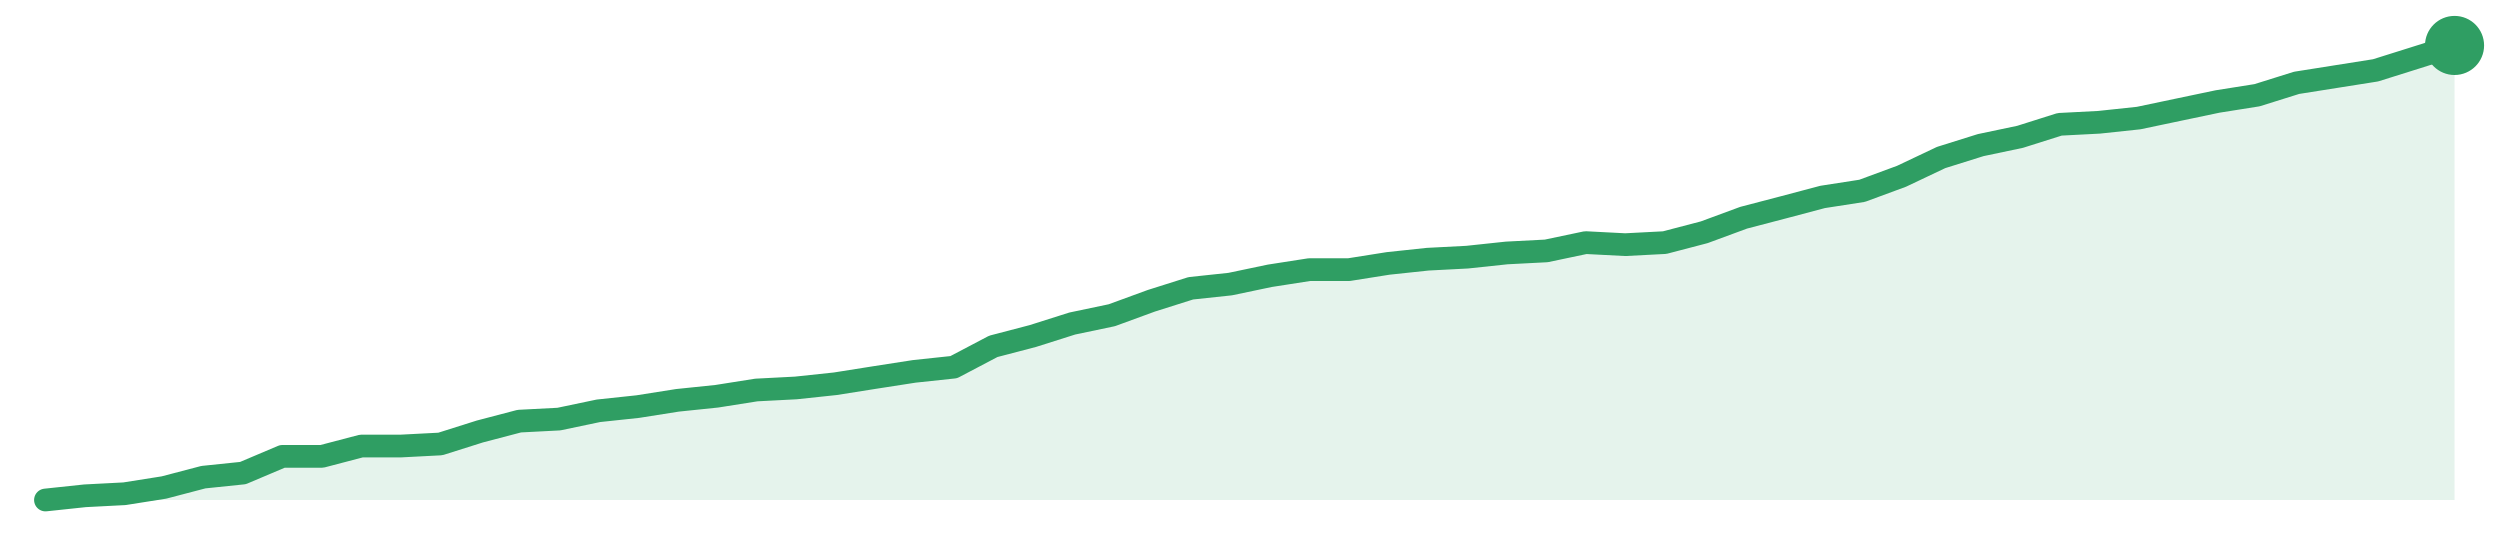
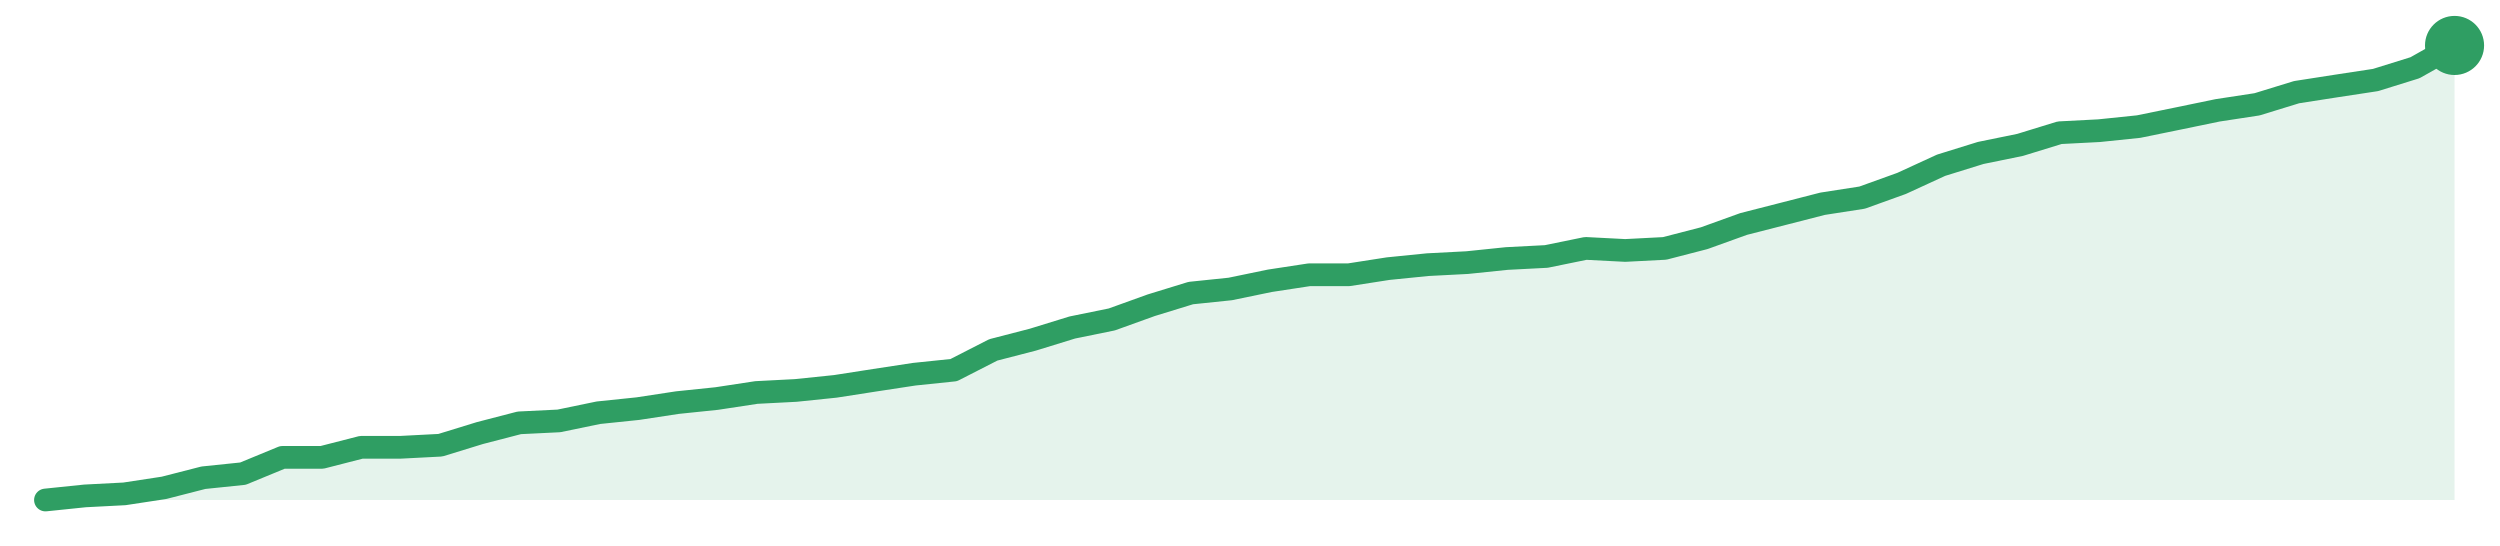
<svg xmlns="http://www.w3.org/2000/svg" width="220" height="48" viewBox="0 0 220 48" role="img" aria-label="trend">
-   <path d="M4.0,44.0 L4.0,44.0 L7.48,43.63 L10.95,43.45 L14.43,42.9 L17.9,41.99 L21.38,41.63 L24.85,40.16 L28.33,40.16 L31.8,39.25 L35.28,39.25 L38.75,39.07 L42.23,37.97 L45.7,37.06 L49.18,36.88 L52.66,36.15 L56.13,35.78 L59.61,35.23 L63.08,34.87 L66.56,34.32 L70.03,34.14 L73.51,33.77 L76.98,33.22 L80.46,32.68 L83.93,32.31 L87.41,30.48 L90.89,29.57 L94.36,28.47 L97.84,27.74 L101.31,26.47 L104.79,25.37 L108.26,25.0 L111.74,24.27 L115.21,23.73 L118.69,23.73 L122.16,23.18 L125.64,22.81 L129.11,22.63 L132.59,22.26 L136.07,22.08 L139.54,21.35 L143.02,21.53 L146.49,21.35 L149.97,20.44 L153.44,19.16 L156.92,18.25 L160.39,17.33 L163.87,16.79 L167.34,15.51 L170.82,13.86 L174.3,12.77 L177.77,12.04 L181.25,10.94 L184.72,10.76 L188.2,10.39 L191.67,9.66 L195.15,8.93 L198.62,8.38 L202.1,7.29 L205.57,6.74 L209.05,6.19 L212.52,5.1 L216.0,4.0 L216.0,44.0 Z" fill="#2f9e631f" />
-   <path d="M4.0,44.0 L7.48,43.63 L10.95,43.45 L14.43,42.9 L17.9,41.99 L21.38,41.63 L24.85,40.16 L28.33,40.16 L31.8,39.25 L35.28,39.25 L38.75,39.07 L42.23,37.97 L45.7,37.06 L49.18,36.88 L52.66,36.15 L56.13,35.78 L59.61,35.23 L63.08,34.87 L66.56,34.32 L70.03,34.14 L73.51,33.77 L76.98,33.22 L80.46,32.68 L83.93,32.31 L87.41,30.48 L90.89,29.57 L94.36,28.47 L97.84,27.74 L101.31,26.47 L104.79,25.37 L108.26,25.0 L111.74,24.27 L115.21,23.73 L118.69,23.73 L122.16,23.18 L125.64,22.81 L129.11,22.63 L132.59,22.26 L136.07,22.08 L139.54,21.35 L143.02,21.53 L146.49,21.35 L149.97,20.44 L153.44,19.16 L156.92,18.25 L160.39,17.33 L163.87,16.79 L167.34,15.51 L170.82,13.86 L174.3,12.77 L177.77,12.04 L181.25,10.94 L184.72,10.76 L188.2,10.39 L191.67,9.66 L195.15,8.93 L198.62,8.38 L202.1,7.29 L205.57,6.74 L209.05,6.19 L212.52,5.1 L216.0,4.0" fill="none" stroke="#2f9e63" stroke-width="2" stroke-linejoin="round" stroke-linecap="round" />
+   <path d="M4.0,44.0 L4.0,44.0 L7.48,43.64 L10.95,43.46 L14.43,42.93 L17.9,42.04 L21.38,41.68 L24.85,40.25 L28.33,40.25 L31.8,39.36 L35.28,39.36 L38.75,39.18 L42.23,38.11 L45.7,37.21 L49.18,37.04 L52.66,36.32 L56.13,35.96 L59.61,35.43 L63.08,35.07 L66.56,34.54 L70.03,34.36 L73.51,34.0 L76.98,33.46 L80.46,32.93 L83.93,32.57 L87.41,30.79 L90.89,29.89 L94.36,28.82 L97.84,28.11 L101.31,26.86 L104.79,25.79 L108.26,25.43 L111.74,24.71 L115.21,24.18 L118.69,24.18 L122.16,23.64 L125.64,23.29 L129.11,23.11 L132.59,22.75 L136.07,22.57 L139.54,21.86 L143.02,22.04 L146.49,21.86 L149.97,20.96 L153.44,19.71 L156.92,18.82 L160.39,17.93 L163.87,17.39 L167.34,16.14 L170.82,14.54 L174.3,13.46 L177.77,12.75 L181.25,11.68 L184.72,11.5 L188.2,11.14 L191.67,10.43 L195.15,9.71 L198.62,9.18 L202.1,8.11 L205.57,7.57 L209.05,7.04 L212.52,5.96 L216.0,4.0 L216.0,44.0 Z" fill="#2f9e631f" />
+   <path d="M4.0,44.0 L7.48,43.64 L10.95,43.46 L14.43,42.93 L17.9,42.04 L21.38,41.68 L24.85,40.25 L28.33,40.25 L31.8,39.36 L35.28,39.36 L38.75,39.18 L42.23,38.11 L45.7,37.21 L49.18,37.04 L52.66,36.32 L56.13,35.96 L59.61,35.43 L63.08,35.07 L66.56,34.54 L70.03,34.36 L73.51,34.0 L76.98,33.46 L80.46,32.93 L83.93,32.57 L87.41,30.79 L90.89,29.89 L94.36,28.82 L97.84,28.11 L101.31,26.86 L104.79,25.79 L108.26,25.43 L111.74,24.71 L115.21,24.18 L118.69,24.18 L122.16,23.64 L125.64,23.29 L129.11,23.11 L132.59,22.75 L136.07,22.57 L139.54,21.86 L143.02,22.04 L146.49,21.86 L149.97,20.96 L153.44,19.71 L156.92,18.82 L160.39,17.93 L163.87,17.39 L167.34,16.14 L170.82,14.54 L174.3,13.46 L177.77,12.75 L181.25,11.68 L184.72,11.5 L188.2,11.14 L191.67,10.43 L195.15,9.71 L198.62,9.18 L202.1,8.11 L205.57,7.57 L209.05,7.04 L212.52,5.96 L216.0,4.0" fill="none" stroke="#2f9e63" stroke-width="2" stroke-linejoin="round" stroke-linecap="round" />
  <circle cx="216.0" cy="4.0" r="2.6" fill="#2f9e63" />
</svg>
